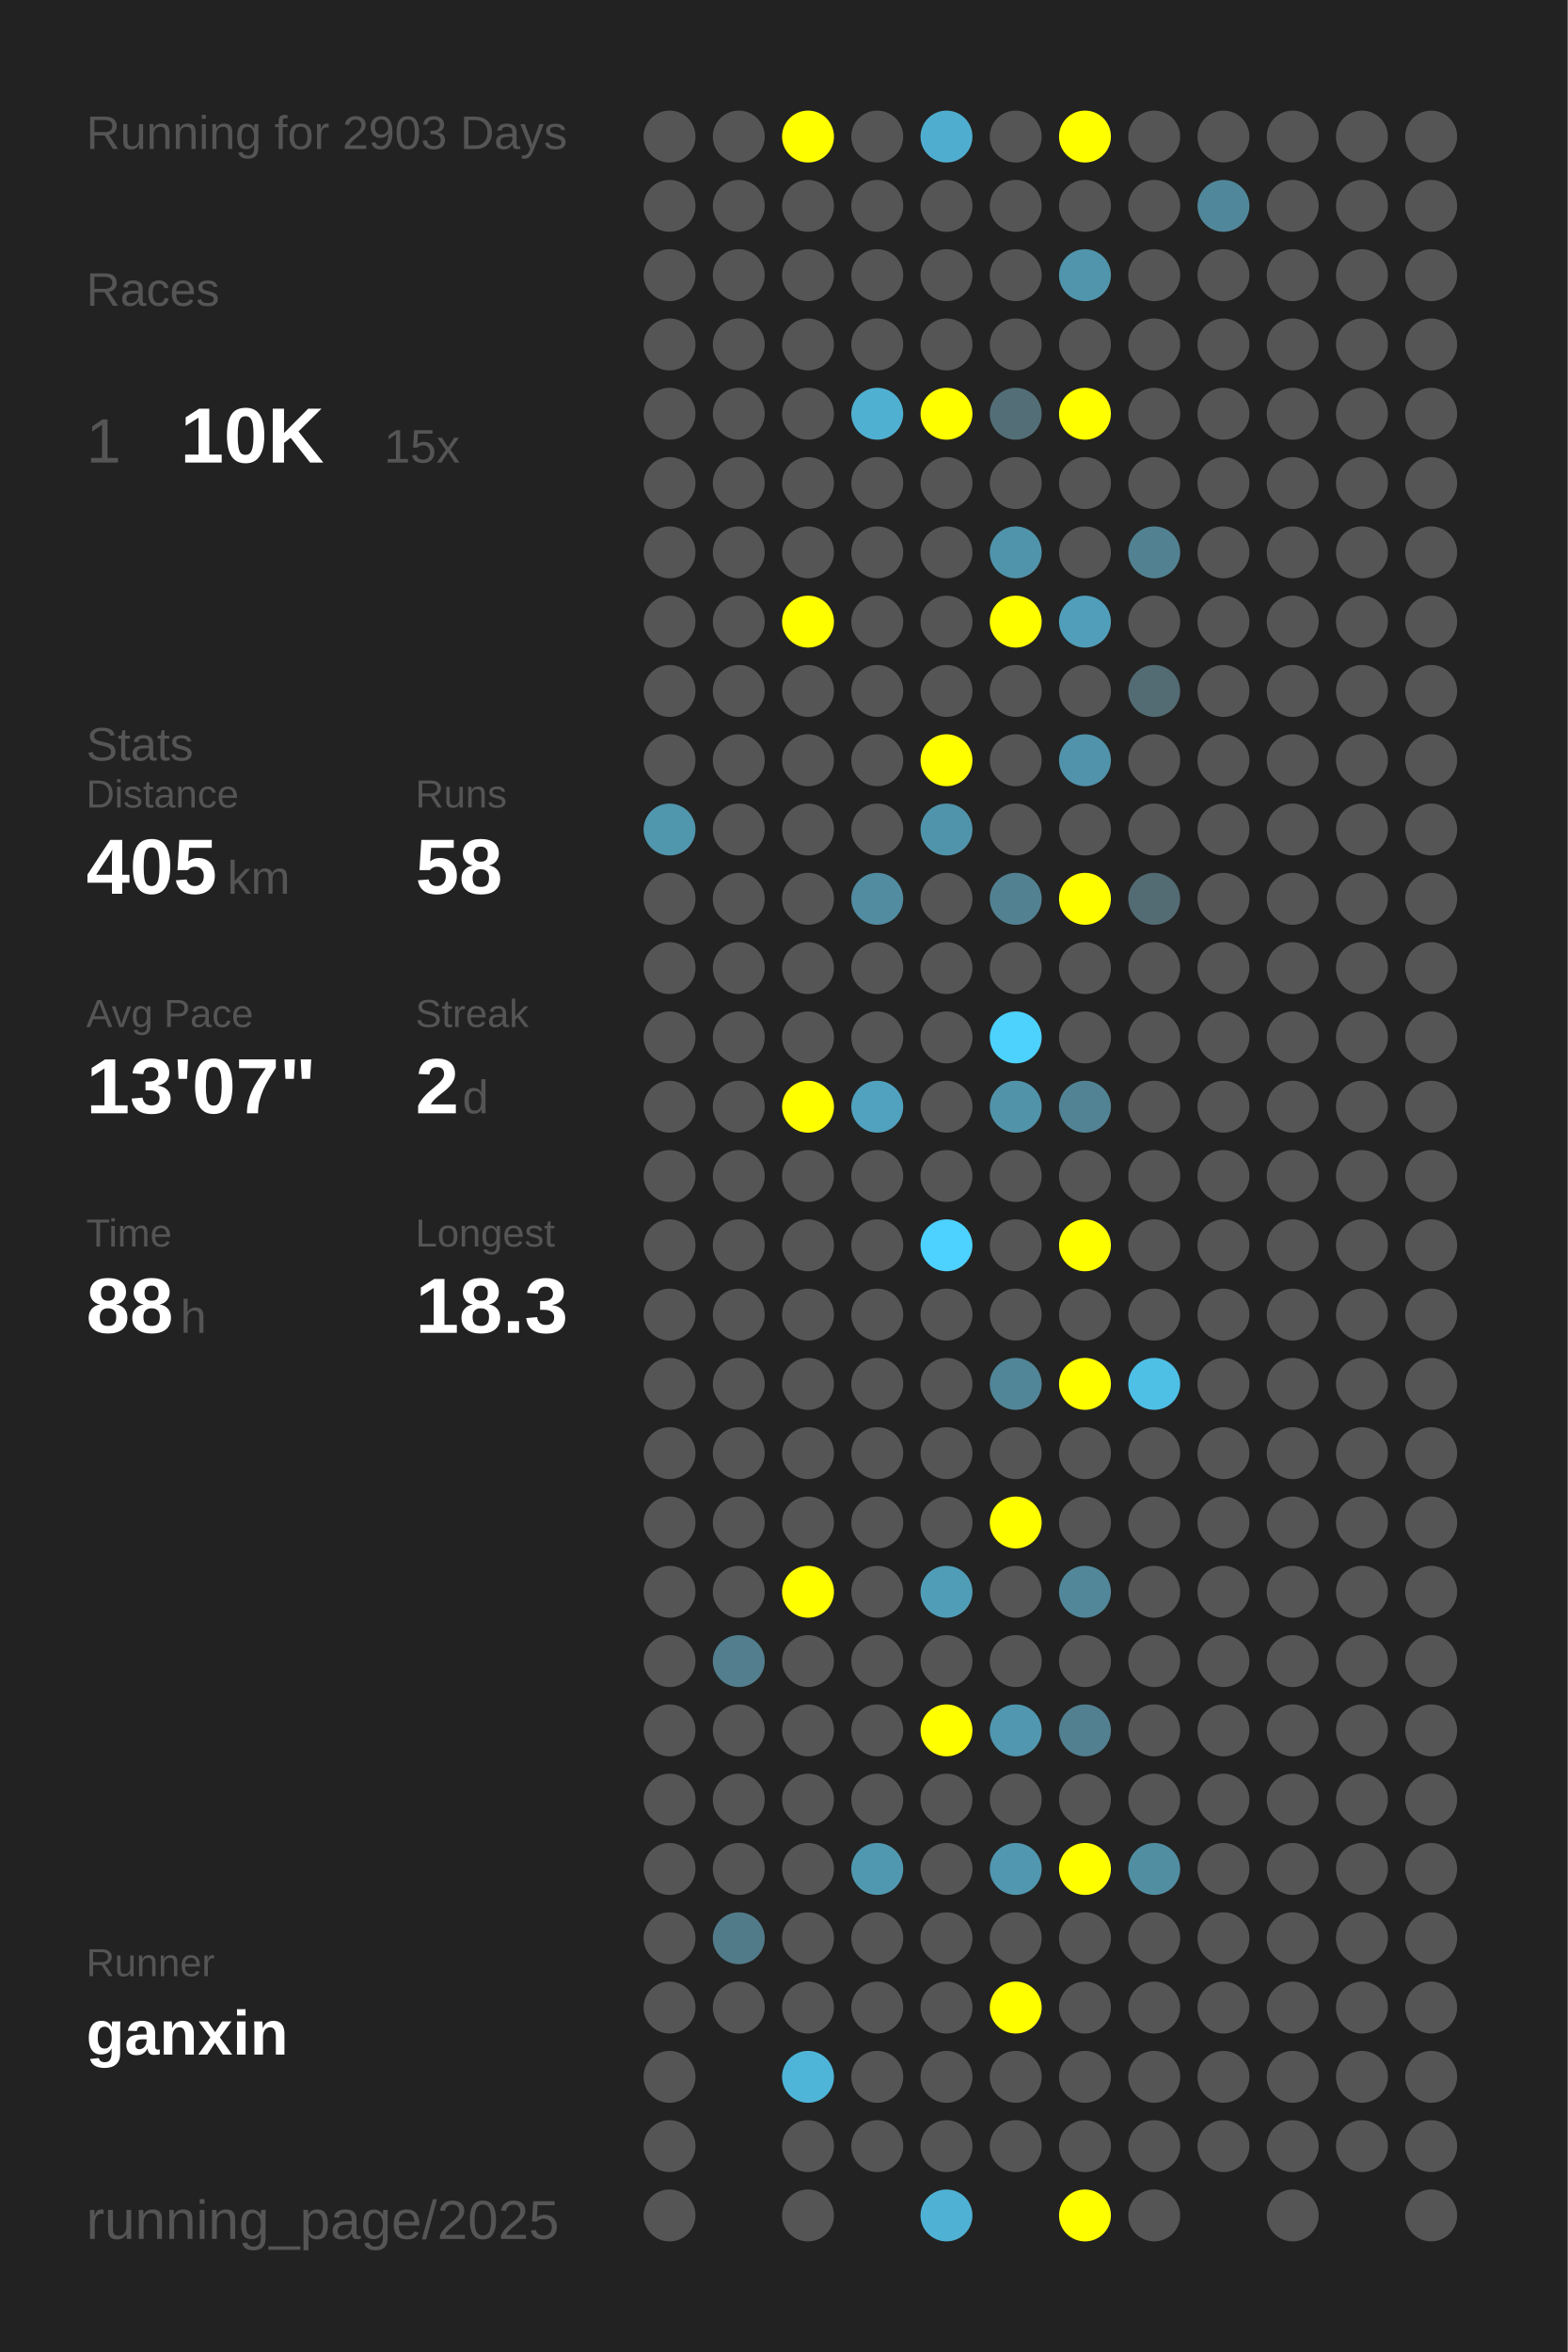
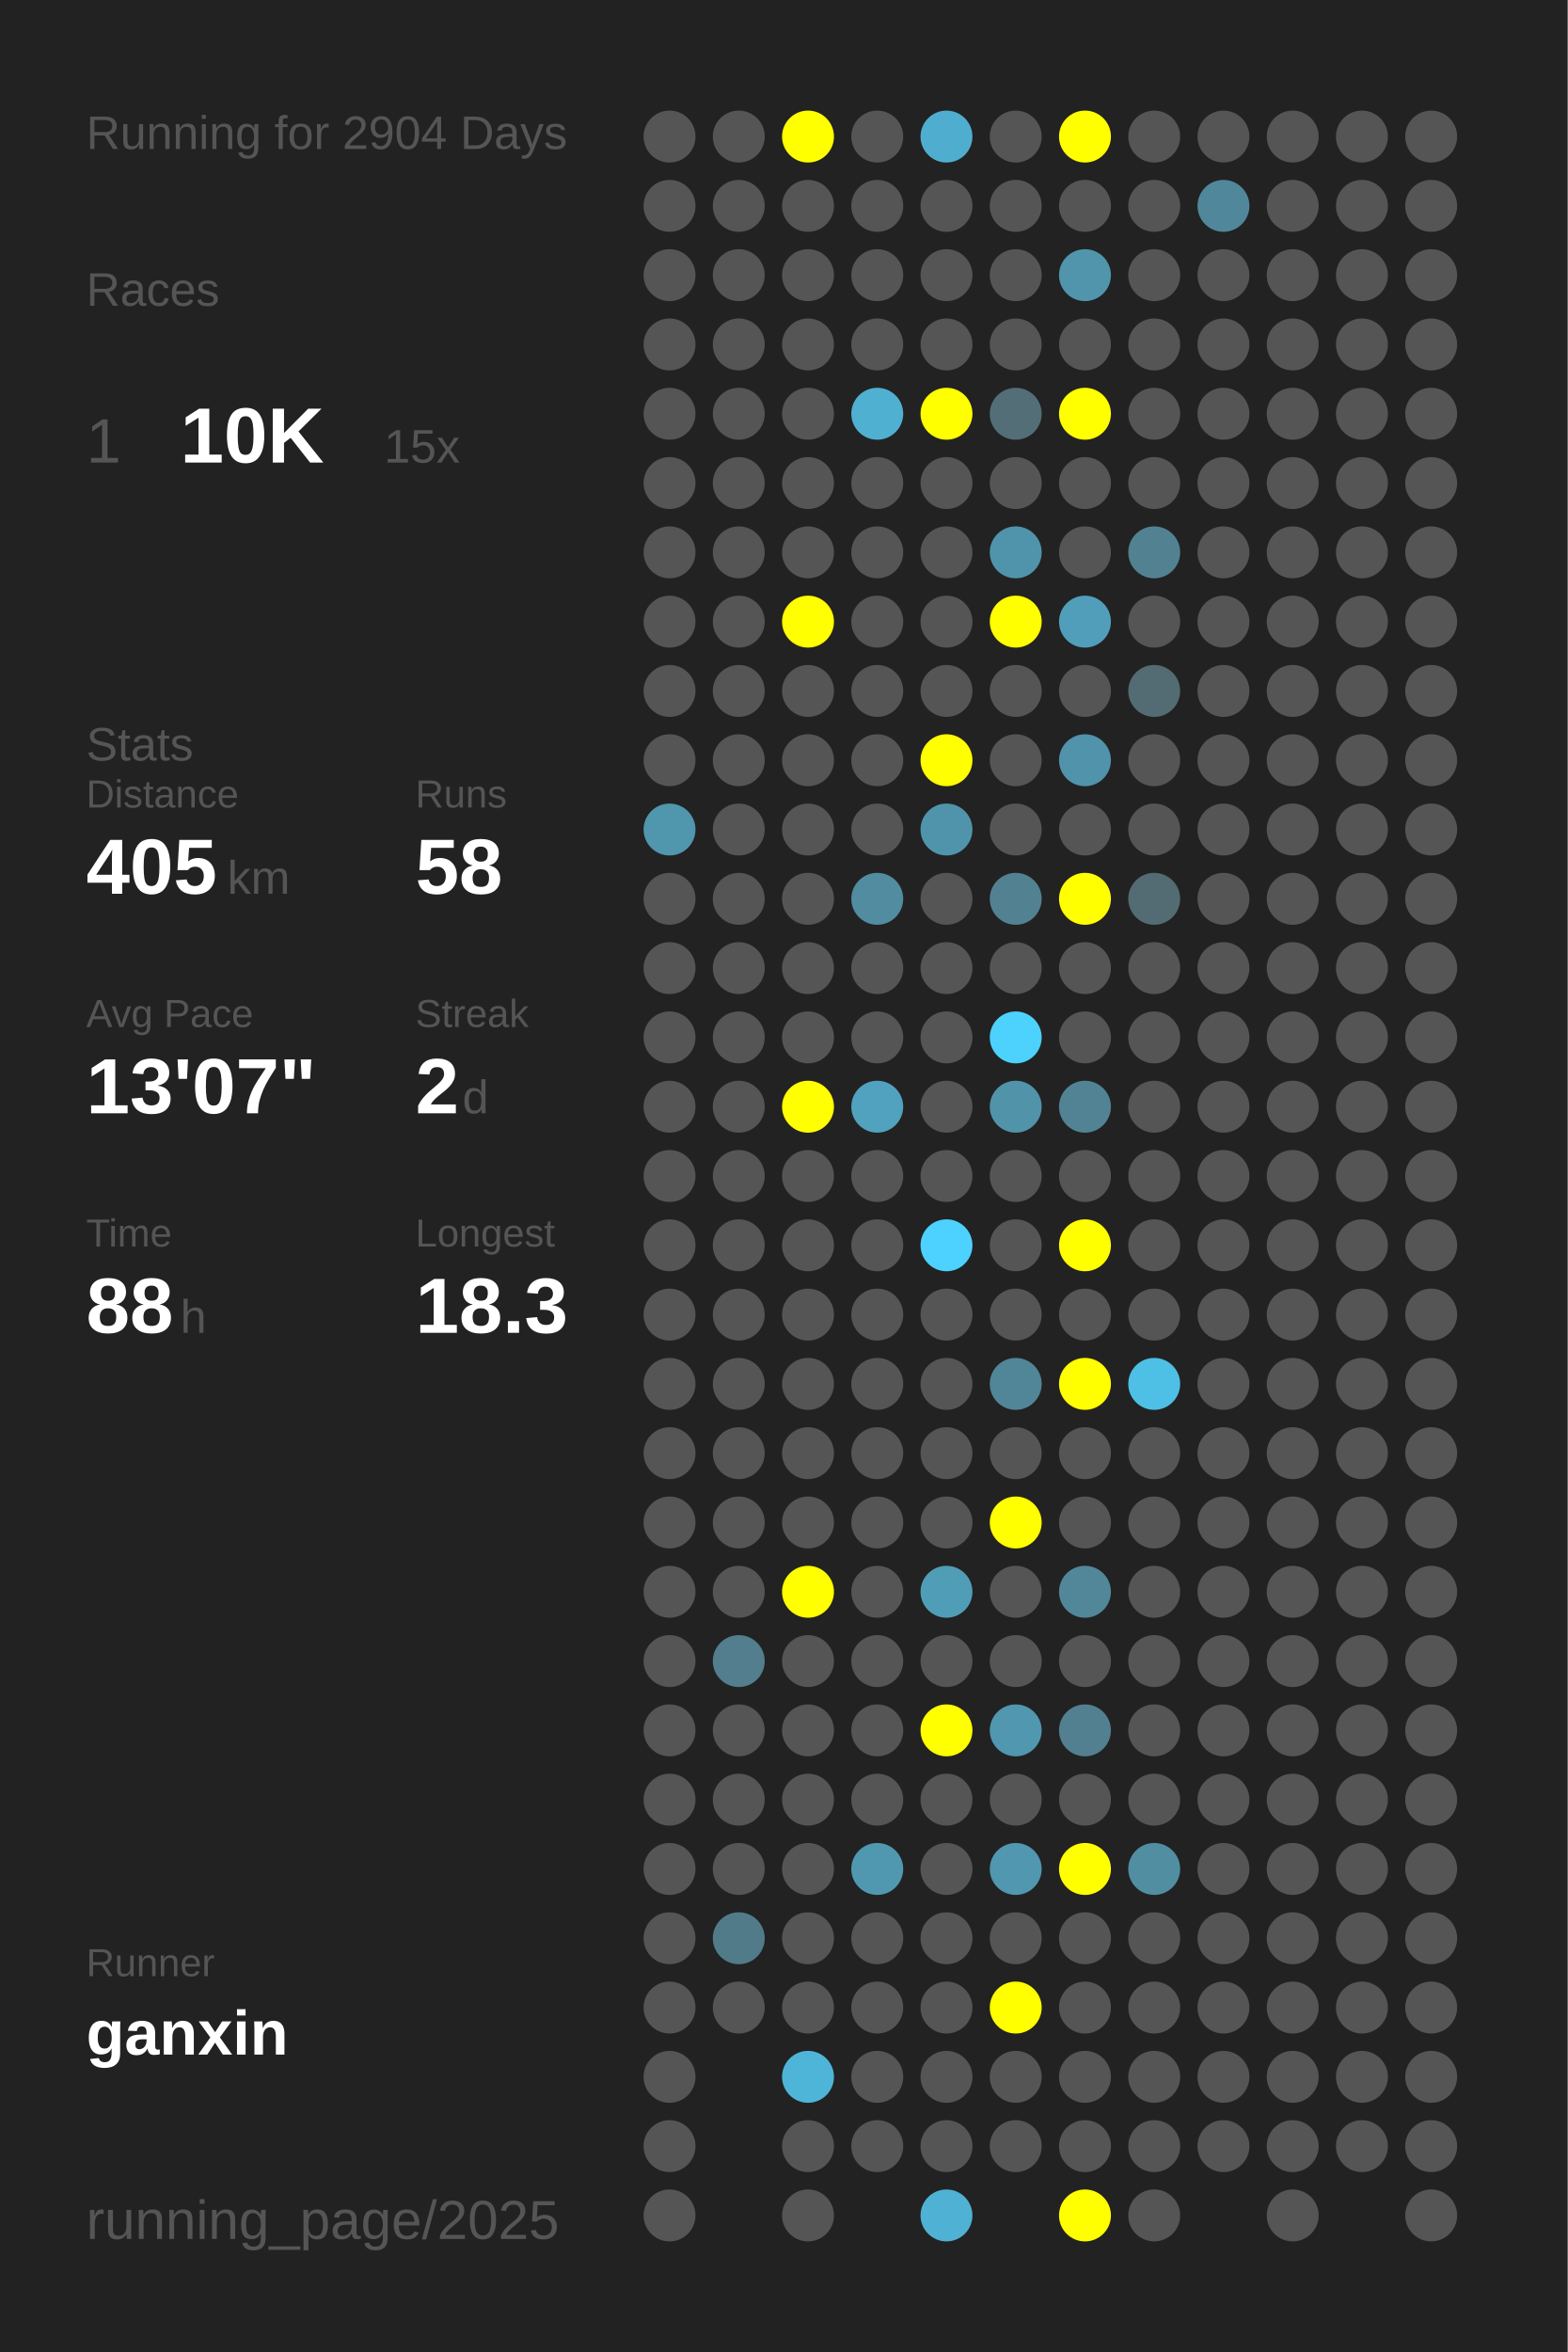
<svg xmlns="http://www.w3.org/2000/svg" baseProfile="full" height="300mm" version="1.1" viewBox="0,0,200,300" width="200mm">
  <defs />
  <rect fill="#222222" height="300" width="200" x="0" y="0" />
-   <text fill="#555555" style="font-size:6px; font-family:Arial;" x="11" y="19">Running for 2903 Days</text>
+   <text fill="#555555" style="font-size:6px; font-family:Arial;" x="11" y="19">Running for 2904 Days</text>
  <text fill="#555555" style="font-size:6px; font-family:Arial;" x="11" y="39">Races</text>
  <text fill="#555555" style="font-size:8px; font-family:Arial;" x="11" y="59">1</text>
  <text fill="#FFFFFF" style="font-size:10px; font-family:Arial; font-weight:bold;" x="23" y="59">10K</text>
  <text fill="#555555" style="font-size:6px; font-family:Arial;" x="49" y="59">15x</text>
  <text fill="#555555" style="font-size:6px; font-family:Arial;" x="11" y="97">Stats</text>
  <text fill="#555555" style="font-size:5px; font-family:Arial;" x="11" y="103">Distance</text>
  <text fill="#FFFFFF" style="font-size:10px; font-family:Arial; font-weight:bold;" x="11" y="114">405</text>
  <text fill="#555555" style="font-size:6px; font-family:Arial;" x="29" y="114">km</text>
  <text fill="#555555" style="font-size:5px; font-family:Arial;" x="53" y="103">Runs</text>
  <text fill="#FFFFFF" style="font-size:10px; font-family:Arial; font-weight:bold;" x="53" y="114">58</text>
  <text fill="#555555" style="font-size:5px; font-family:Arial;" x="11" y="131">Avg Pace</text>
  <text fill="#FFFFFF" style="font-size:10px; font-family:Arial; font-weight:bold;" x="11" y="142">13'07"</text>
  <text fill="#555555" style="font-size:5px; font-family:Arial;" x="53" y="131">Streak</text>
  <text fill="#FFFFFF" style="font-size:10px; font-family:Arial; font-weight:bold;" x="53" y="142">2</text>
  <text fill="#555555" style="font-size:6px; font-family:Arial;" x="59" y="142">d</text>
  <text fill="#555555" style="font-size:5px; font-family:Arial;" x="11" y="159">Time</text>
  <text fill="#FFFFFF" style="font-size:10px; font-family:Arial; font-weight:bold;" x="11" y="170">88</text>
  <text fill="#555555" style="font-size:6px; font-family:Arial;" x="23" y="170">h</text>
  <text fill="#555555" style="font-size:5px; font-family:Arial;" x="53" y="159">Longest</text>
  <text fill="#FFFFFF" style="font-size:10px; font-family:Arial; font-weight:bold;" x="53" y="170">18.3</text>
  <text fill="#555555" style="font-size:5px; font-family:Arial;" x="11" y="252.065">Runner</text>
  <text fill="#FFFFFF" style="font-size:8px; font-family:Arial; font-weight:bold;" x="11" y="262.065">ganxin</text>
  <text fill="#555555" style="font-size:7px; font-family:Arial;" x="11" y="285.581">running_page/2025</text>
  <circle cx="85.417" cy="17.419" fill="#555555" r="3.312" />
  <circle cx="85.417" cy="26.258" fill="#555555" r="3.312" />
  <circle cx="85.417" cy="35.097" fill="#555555" r="3.312" />
  <circle cx="85.417" cy="43.935" fill="#555555" r="3.312" />
  <circle cx="85.417" cy="52.774" fill="#555555" r="3.312" />
  <circle cx="85.417" cy="61.613" fill="#555555" r="3.312" />
  <circle cx="85.417" cy="70.452" fill="#555555" r="3.312" />
  <circle cx="85.417" cy="79.29" fill="#555555" r="3.312" />
  <circle cx="85.417" cy="88.129" fill="#555555" r="3.312" />
  <circle cx="85.417" cy="96.968" fill="#555555" r="3.312" />
  <circle cx="85.417" cy="105.806" fill="#5096ad" r="3.312" />
  <circle cx="85.417" cy="114.645" fill="#555555" r="3.312" />
  <circle cx="85.417" cy="123.484" fill="#555555" r="3.312" />
  <circle cx="85.417" cy="132.323" fill="#555555" r="3.312" />
  <circle cx="85.417" cy="141.161" fill="#555555" r="3.312" />
  <circle cx="85.417" cy="150" fill="#555555" r="3.312" />
  <circle cx="85.417" cy="158.839" fill="#555555" r="3.312" />
  <circle cx="85.417" cy="167.677" fill="#555555" r="3.312" />
  <circle cx="85.417" cy="176.516" fill="#555555" r="3.312" />
  <circle cx="85.417" cy="185.355" fill="#555555" r="3.312" />
  <circle cx="85.417" cy="194.194" fill="#555555" r="3.312" />
  <circle cx="85.417" cy="203.032" fill="#555555" r="3.312" />
  <circle cx="85.417" cy="211.871" fill="#555555" r="3.312" />
  <circle cx="85.417" cy="220.71" fill="#555555" r="3.312" />
  <circle cx="85.417" cy="229.548" fill="#555555" r="3.312" />
  <circle cx="85.417" cy="238.387" fill="#555555" r="3.312" />
  <circle cx="85.417" cy="247.226" fill="#555555" r="3.312" />
  <circle cx="85.417" cy="256.065" fill="#555555" r="3.312" />
  <circle cx="85.417" cy="264.903" fill="#555555" r="3.312" />
  <circle cx="85.417" cy="273.742" fill="#555555" r="3.312" />
  <circle cx="85.417" cy="282.581" fill="#555555" r="3.312" />
  <circle cx="94.25" cy="17.419" fill="#555555" r="3.312" />
  <circle cx="94.25" cy="26.258" fill="#555555" r="3.312" />
  <circle cx="94.25" cy="35.097" fill="#555555" r="3.312" />
  <circle cx="94.25" cy="43.935" fill="#555555" r="3.312" />
  <circle cx="94.25" cy="52.774" fill="#555555" r="3.312" />
  <circle cx="94.25" cy="61.613" fill="#555555" r="3.312" />
  <circle cx="94.25" cy="70.452" fill="#555555" r="3.312" />
  <circle cx="94.25" cy="79.29" fill="#555555" r="3.312" />
  <circle cx="94.25" cy="88.129" fill="#555555" r="3.312" />
  <circle cx="94.25" cy="96.968" fill="#555555" r="3.312" />
  <circle cx="94.25" cy="105.806" fill="#555555" r="3.312" />
  <circle cx="94.25" cy="114.645" fill="#555555" r="3.312" />
  <circle cx="94.25" cy="123.484" fill="#555555" r="3.312" />
  <circle cx="94.25" cy="132.323" fill="#555555" r="3.312" />
  <circle cx="94.25" cy="141.161" fill="#555555" r="3.312" />
  <circle cx="94.25" cy="150" fill="#555555" r="3.312" />
  <circle cx="94.25" cy="158.839" fill="#555555" r="3.312" />
  <circle cx="94.25" cy="167.677" fill="#555555" r="3.312" />
  <circle cx="94.25" cy="176.516" fill="#555555" r="3.312" />
  <circle cx="94.25" cy="185.355" fill="#555555" r="3.312" />
  <circle cx="94.25" cy="194.194" fill="#555555" r="3.312" />
  <circle cx="94.25" cy="203.032" fill="#555555" r="3.312" />
  <circle cx="94.25" cy="211.871" fill="#527e8d" r="3.312" />
  <circle cx="94.25" cy="220.71" fill="#555555" r="3.312" />
  <circle cx="94.25" cy="229.548" fill="#555555" r="3.312" />
  <circle cx="94.25" cy="238.387" fill="#555555" r="3.312" />
  <circle cx="94.25" cy="247.226" fill="#527b89" r="3.312" />
  <circle cx="94.25" cy="256.065" fill="#555555" r="3.312" />
  <circle cx="103.083" cy="17.419" fill="#FFFF00" r="3.312" />
  <circle cx="103.083" cy="26.258" fill="#555555" r="3.312" />
  <circle cx="103.083" cy="35.097" fill="#555555" r="3.312" />
  <circle cx="103.083" cy="43.935" fill="#555555" r="3.312" />
  <circle cx="103.083" cy="52.774" fill="#555555" r="3.312" />
  <circle cx="103.083" cy="61.613" fill="#555555" r="3.312" />
  <circle cx="103.083" cy="70.452" fill="#555555" r="3.312" />
  <circle cx="103.083" cy="79.29" fill="#FFFF00" r="3.312" />
  <circle cx="103.083" cy="88.129" fill="#555555" r="3.312" />
  <circle cx="103.083" cy="96.968" fill="#555555" r="3.312" />
  <circle cx="103.083" cy="105.806" fill="#555555" r="3.312" />
  <circle cx="103.083" cy="114.645" fill="#555555" r="3.312" />
  <circle cx="103.083" cy="123.484" fill="#555555" r="3.312" />
  <circle cx="103.083" cy="132.323" fill="#555555" r="3.312" />
  <circle cx="103.083" cy="141.161" fill="#FFFF00" r="3.312" />
  <circle cx="103.083" cy="150" fill="#555555" r="3.312" />
  <circle cx="103.083" cy="158.839" fill="#555555" r="3.312" />
  <circle cx="103.083" cy="167.677" fill="#555555" r="3.312" />
  <circle cx="103.083" cy="176.516" fill="#555555" r="3.312" />
  <circle cx="103.083" cy="185.355" fill="#555555" r="3.312" />
  <circle cx="103.083" cy="194.194" fill="#555555" r="3.312" />
  <circle cx="103.083" cy="203.032" fill="#FFFF00" r="3.312" />
  <circle cx="103.083" cy="211.871" fill="#555555" r="3.312" />
  <circle cx="103.083" cy="220.71" fill="#555555" r="3.312" />
  <circle cx="103.083" cy="229.548" fill="#555555" r="3.312" />
  <circle cx="103.083" cy="238.387" fill="#555555" r="3.312" />
  <circle cx="103.083" cy="247.226" fill="#555555" r="3.312" />
  <circle cx="103.083" cy="256.065" fill="#555555" r="3.312" />
  <circle cx="103.083" cy="264.903" fill="#4eb5d8" r="3.312" />
  <circle cx="103.083" cy="273.742" fill="#555555" r="3.312" />
  <circle cx="103.083" cy="282.581" fill="#555555" r="3.312" />
  <circle cx="111.917" cy="17.419" fill="#555555" r="3.312" />
  <circle cx="111.917" cy="26.258" fill="#555555" r="3.312" />
  <circle cx="111.917" cy="35.097" fill="#555555" r="3.312" />
  <circle cx="111.917" cy="43.935" fill="#555555" r="3.312" />
  <circle cx="111.917" cy="52.774" fill="#4fb0d1" r="3.312" />
  <circle cx="111.917" cy="61.613" fill="#555555" r="3.312" />
  <circle cx="111.917" cy="70.452" fill="#555555" r="3.312" />
  <circle cx="111.917" cy="79.29" fill="#555555" r="3.312" />
  <circle cx="111.917" cy="88.129" fill="#555555" r="3.312" />
  <circle cx="111.917" cy="96.968" fill="#555555" r="3.312" />
  <circle cx="111.917" cy="105.806" fill="#555555" r="3.312" />
  <circle cx="111.917" cy="114.645" fill="#518ca1" r="3.312" />
  <circle cx="111.917" cy="123.484" fill="#555555" r="3.312" />
  <circle cx="111.917" cy="132.323" fill="#555555" r="3.312" />
  <circle cx="111.917" cy="141.161" fill="#50a2be" r="3.312" />
  <circle cx="111.917" cy="150" fill="#555555" r="3.312" />
  <circle cx="111.917" cy="158.839" fill="#555555" r="3.312" />
  <circle cx="111.917" cy="167.677" fill="#555555" r="3.312" />
  <circle cx="111.917" cy="176.516" fill="#555555" r="3.312" />
  <circle cx="111.917" cy="185.355" fill="#555555" r="3.312" />
  <circle cx="111.917" cy="194.194" fill="#555555" r="3.312" />
  <circle cx="111.917" cy="203.032" fill="#555555" r="3.312" />
  <circle cx="111.917" cy="211.871" fill="#555555" r="3.312" />
  <circle cx="111.917" cy="220.71" fill="#555555" r="3.312" />
  <circle cx="111.917" cy="229.548" fill="#555555" r="3.312" />
  <circle cx="111.917" cy="238.387" fill="#5098b0" r="3.312" />
  <circle cx="111.917" cy="247.226" fill="#555555" r="3.312" />
  <circle cx="111.917" cy="256.065" fill="#555555" r="3.312" />
  <circle cx="111.917" cy="264.903" fill="#555555" r="3.312" />
  <circle cx="111.917" cy="273.742" fill="#555555" r="3.312" />
  <circle cx="120.75" cy="17.419" fill="#4faecf" r="3.312" />
  <circle cx="120.75" cy="26.258" fill="#555555" r="3.312" />
  <circle cx="120.75" cy="35.097" fill="#555555" r="3.312" />
  <circle cx="120.75" cy="43.935" fill="#555555" r="3.312" />
  <circle cx="120.75" cy="52.774" fill="#FFFF00" r="3.312" />
  <circle cx="120.75" cy="61.613" fill="#555555" r="3.312" />
  <circle cx="120.75" cy="70.452" fill="#555555" r="3.312" />
  <circle cx="120.75" cy="79.29" fill="#555555" r="3.312" />
  <circle cx="120.75" cy="88.129" fill="#555555" r="3.312" />
  <circle cx="120.75" cy="96.968" fill="#FFFF00" r="3.312" />
  <circle cx="120.75" cy="105.806" fill="#5094ab" r="3.312" />
  <circle cx="120.75" cy="114.645" fill="#555555" r="3.312" />
  <circle cx="120.75" cy="123.484" fill="#555555" r="3.312" />
  <circle cx="120.75" cy="132.323" fill="#555555" r="3.312" />
  <circle cx="120.75" cy="141.161" fill="#555555" r="3.312" />
  <circle cx="120.75" cy="150" fill="#555555" r="3.312" />
  <circle cx="120.75" cy="158.839" fill="#4dd1fe" r="3.312" />
  <circle cx="120.75" cy="167.677" fill="#555555" r="3.312" />
  <circle cx="120.75" cy="176.516" fill="#555555" r="3.312" />
  <circle cx="120.75" cy="185.355" fill="#555555" r="3.312" />
  <circle cx="120.75" cy="194.194" fill="#555555" r="3.312" />
  <circle cx="120.75" cy="203.032" fill="#509db7" r="3.312" />
  <circle cx="120.75" cy="211.871" fill="#555555" r="3.312" />
  <circle cx="120.75" cy="220.71" fill="#FFFF00" r="3.312" />
  <circle cx="120.75" cy="229.548" fill="#555555" r="3.312" />
  <circle cx="120.75" cy="238.387" fill="#555555" r="3.312" />
  <circle cx="120.75" cy="247.226" fill="#555555" r="3.312" />
  <circle cx="120.75" cy="256.065" fill="#555555" r="3.312" />
  <circle cx="120.75" cy="264.903" fill="#555555" r="3.312" />
  <circle cx="120.75" cy="273.742" fill="#555555" r="3.312" />
  <circle cx="120.75" cy="282.581" fill="#4fb1d3" r="3.312" />
  <circle cx="129.583" cy="17.419" fill="#555555" r="3.312" />
  <circle cx="129.583" cy="26.258" fill="#555555" r="3.312" />
  <circle cx="129.583" cy="35.097" fill="#555555" r="3.312" />
  <circle cx="129.583" cy="43.935" fill="#555555" r="3.312" />
  <circle cx="129.583" cy="52.774" fill="#536e77" r="3.312" />
  <circle cx="129.583" cy="61.613" fill="#555555" r="3.312" />
  <circle cx="129.583" cy="70.452" fill="#5094ab" r="3.312" />
  <circle cx="129.583" cy="79.29" fill="#FFFF00" r="3.312" />
  <circle cx="129.583" cy="88.129" fill="#555555" r="3.312" />
  <circle cx="129.583" cy="96.968" fill="#555555" r="3.312" />
  <circle cx="129.583" cy="105.806" fill="#555555" r="3.312" />
  <circle cx="129.583" cy="114.645" fill="#528292" r="3.312" />
  <circle cx="129.583" cy="123.484" fill="#555555" r="3.312" />
  <circle cx="129.583" cy="132.323" fill="#4dd1fd" r="3.312" />
  <circle cx="129.583" cy="141.161" fill="#5193a9" r="3.312" />
  <circle cx="129.583" cy="150" fill="#555555" r="3.312" />
  <circle cx="129.583" cy="158.839" fill="#555555" r="3.312" />
  <circle cx="129.583" cy="167.677" fill="#555555" r="3.312" />
  <circle cx="129.583" cy="176.516" fill="#518698" r="3.312" />
  <circle cx="129.583" cy="185.355" fill="#555555" r="3.312" />
  <circle cx="129.583" cy="194.194" fill="#FFFF00" r="3.312" />
  <circle cx="129.583" cy="203.032" fill="#555555" r="3.312" />
  <circle cx="129.583" cy="211.871" fill="#555555" r="3.312" />
  <circle cx="129.583" cy="220.71" fill="#5097af" r="3.312" />
  <circle cx="129.583" cy="229.548" fill="#555555" r="3.312" />
  <circle cx="129.583" cy="238.387" fill="#5097af" r="3.312" />
  <circle cx="129.583" cy="247.226" fill="#555555" r="3.312" />
  <circle cx="129.583" cy="256.065" fill="#FFFF00" r="3.312" />
  <circle cx="129.583" cy="264.903" fill="#555555" r="3.312" />
  <circle cx="129.583" cy="273.742" fill="#555555" r="3.312" />
  <circle cx="138.417" cy="17.419" fill="#FFFF00" r="3.312" />
  <circle cx="138.417" cy="26.258" fill="#555555" r="3.312" />
  <circle cx="138.417" cy="35.097" fill="#5095ac" r="3.312" />
  <circle cx="138.417" cy="43.935" fill="#555555" r="3.312" />
  <circle cx="138.417" cy="52.774" fill="#FFFF00" r="3.312" />
  <circle cx="138.417" cy="61.613" fill="#555555" r="3.312" />
  <circle cx="138.417" cy="70.452" fill="#555555" r="3.312" />
  <circle cx="138.417" cy="79.29" fill="#509eb9" r="3.312" />
  <circle cx="138.417" cy="88.129" fill="#555555" r="3.312" />
  <circle cx="138.417" cy="96.968" fill="#5093aa" r="3.312" />
  <circle cx="138.417" cy="105.806" fill="#555555" r="3.312" />
  <circle cx="138.417" cy="114.645" fill="#FFFF00" r="3.312" />
  <circle cx="138.417" cy="123.484" fill="#555555" r="3.312" />
  <circle cx="138.417" cy="132.323" fill="#555555" r="3.312" />
  <circle cx="138.417" cy="141.161" fill="#528394" r="3.312" />
  <circle cx="138.417" cy="150" fill="#555555" r="3.312" />
  <circle cx="138.417" cy="158.839" fill="#FFFF00" r="3.312" />
  <circle cx="138.417" cy="167.677" fill="#555555" r="3.312" />
  <circle cx="138.417" cy="176.516" fill="#FFFF00" r="3.312" />
  <circle cx="138.417" cy="185.355" fill="#555555" r="3.312" />
  <circle cx="138.417" cy="194.194" fill="#555555" r="3.312" />
  <circle cx="138.417" cy="203.032" fill="#518799" r="3.312" />
  <circle cx="138.417" cy="211.871" fill="#555555" r="3.312" />
  <circle cx="138.417" cy="220.71" fill="#528090" r="3.312" />
  <circle cx="138.417" cy="229.548" fill="#555555" r="3.312" />
  <circle cx="138.417" cy="238.387" fill="#FFFF00" r="3.312" />
  <circle cx="138.417" cy="247.226" fill="#555555" r="3.312" />
  <circle cx="138.417" cy="256.065" fill="#555555" r="3.312" />
  <circle cx="138.417" cy="264.903" fill="#555555" r="3.312" />
  <circle cx="138.417" cy="273.742" fill="#555555" r="3.312" />
  <circle cx="138.417" cy="282.581" fill="#FFFF00" r="3.312" />
  <circle cx="147.25" cy="17.419" fill="#555555" r="3.312" />
  <circle cx="147.25" cy="26.258" fill="#555555" r="3.312" />
  <circle cx="147.25" cy="35.097" fill="#555555" r="3.312" />
  <circle cx="147.25" cy="43.935" fill="#555555" r="3.312" />
  <circle cx="147.25" cy="52.774" fill="#555555" r="3.312" />
  <circle cx="147.25" cy="61.613" fill="#555555" r="3.312" />
  <circle cx="147.25" cy="70.452" fill="#528292" r="3.312" />
  <circle cx="147.25" cy="79.29" fill="#555555" r="3.312" />
  <circle cx="147.25" cy="88.129" fill="#536b73" r="3.312" />
  <circle cx="147.25" cy="96.968" fill="#555555" r="3.312" />
  <circle cx="147.25" cy="105.806" fill="#555555" r="3.312" />
  <circle cx="147.25" cy="114.645" fill="#536b73" r="3.312" />
  <circle cx="147.25" cy="123.484" fill="#555555" r="3.312" />
  <circle cx="147.25" cy="132.323" fill="#555555" r="3.312" />
  <circle cx="147.25" cy="141.161" fill="#555555" r="3.312" />
  <circle cx="147.25" cy="150" fill="#555555" r="3.312" />
  <circle cx="147.25" cy="158.839" fill="#555555" r="3.312" />
  <circle cx="147.25" cy="167.677" fill="#555555" r="3.312" />
  <circle cx="147.25" cy="176.516" fill="#4ebfe5" r="3.312" />
  <circle cx="147.25" cy="185.355" fill="#555555" r="3.312" />
  <circle cx="147.25" cy="194.194" fill="#555555" r="3.312" />
  <circle cx="147.25" cy="203.032" fill="#555555" r="3.312" />
  <circle cx="147.25" cy="211.871" fill="#555555" r="3.312" />
  <circle cx="147.25" cy="220.71" fill="#555555" r="3.312" />
  <circle cx="147.25" cy="229.548" fill="#555555" r="3.312" />
  <circle cx="147.25" cy="238.387" fill="#518ea2" r="3.312" />
  <circle cx="147.25" cy="247.226" fill="#555555" r="3.312" />
  <circle cx="147.25" cy="256.065" fill="#555555" r="3.312" />
  <circle cx="147.25" cy="264.903" fill="#555555" r="3.312" />
  <circle cx="147.25" cy="273.742" fill="#555555" r="3.312" />
  <circle cx="147.25" cy="282.581" fill="#555555" r="3.312" />
  <circle cx="156.083" cy="17.419" fill="#555555" r="3.312" />
  <circle cx="156.083" cy="26.258" fill="#51879a" r="3.312" />
  <circle cx="156.083" cy="35.097" fill="#555555" r="3.312" />
  <circle cx="156.083" cy="43.935" fill="#555555" r="3.312" />
  <circle cx="156.083" cy="52.774" fill="#555555" r="3.312" />
  <circle cx="156.083" cy="61.613" fill="#555555" r="3.312" />
  <circle cx="156.083" cy="70.452" fill="#555555" r="3.312" />
  <circle cx="156.083" cy="79.29" fill="#555555" r="3.312" />
  <circle cx="156.083" cy="88.129" fill="#555555" r="3.312" />
  <circle cx="156.083" cy="96.968" fill="#555555" r="3.312" />
  <circle cx="156.083" cy="105.806" fill="#555555" r="3.312" />
  <circle cx="156.083" cy="114.645" fill="#555555" r="3.312" />
  <circle cx="156.083" cy="123.484" fill="#555555" r="3.312" />
  <circle cx="156.083" cy="132.323" fill="#555555" r="3.312" />
  <circle cx="156.083" cy="141.161" fill="#555555" r="3.312" />
  <circle cx="156.083" cy="150" fill="#555555" r="3.312" />
  <circle cx="156.083" cy="158.839" fill="#555555" r="3.312" />
  <circle cx="156.083" cy="167.677" fill="#555555" r="3.312" />
  <circle cx="156.083" cy="176.516" fill="#555555" r="3.312" />
  <circle cx="156.083" cy="185.355" fill="#555555" r="3.312" />
  <circle cx="156.083" cy="194.194" fill="#555555" r="3.312" />
  <circle cx="156.083" cy="203.032" fill="#555555" r="3.312" />
  <circle cx="156.083" cy="211.871" fill="#555555" r="3.312" />
  <circle cx="156.083" cy="220.71" fill="#555555" r="3.312" />
  <circle cx="156.083" cy="229.548" fill="#555555" r="3.312" />
  <circle cx="156.083" cy="238.387" fill="#555555" r="3.312" />
  <circle cx="156.083" cy="247.226" fill="#555555" r="3.312" />
  <circle cx="156.083" cy="256.065" fill="#555555" r="3.312" />
  <circle cx="156.083" cy="264.903" fill="#555555" r="3.312" />
  <circle cx="156.083" cy="273.742" fill="#555555" r="3.312" />
  <circle cx="164.917" cy="17.419" fill="#555555" r="3.312" />
  <circle cx="164.917" cy="26.258" fill="#555555" r="3.312" />
  <circle cx="164.917" cy="35.097" fill="#555555" r="3.312" />
  <circle cx="164.917" cy="43.935" fill="#555555" r="3.312" />
  <circle cx="164.917" cy="52.774" fill="#555555" r="3.312" />
  <circle cx="164.917" cy="61.613" fill="#555555" r="3.312" />
  <circle cx="164.917" cy="70.452" fill="#555555" r="3.312" />
  <circle cx="164.917" cy="79.29" fill="#555555" r="3.312" />
  <circle cx="164.917" cy="88.129" fill="#555555" r="3.312" />
  <circle cx="164.917" cy="96.968" fill="#555555" r="3.312" />
  <circle cx="164.917" cy="105.806" fill="#555555" r="3.312" />
  <circle cx="164.917" cy="114.645" fill="#555555" r="3.312" />
  <circle cx="164.917" cy="123.484" fill="#555555" r="3.312" />
  <circle cx="164.917" cy="132.323" fill="#555555" r="3.312" />
  <circle cx="164.917" cy="141.161" fill="#555555" r="3.312" />
  <circle cx="164.917" cy="150" fill="#555555" r="3.312" />
  <circle cx="164.917" cy="158.839" fill="#555555" r="3.312" />
  <circle cx="164.917" cy="167.677" fill="#555555" r="3.312" />
  <circle cx="164.917" cy="176.516" fill="#555555" r="3.312" />
  <circle cx="164.917" cy="185.355" fill="#555555" r="3.312" />
  <circle cx="164.917" cy="194.194" fill="#555555" r="3.312" />
  <circle cx="164.917" cy="203.032" fill="#555555" r="3.312" />
  <circle cx="164.917" cy="211.871" fill="#555555" r="3.312" />
  <circle cx="164.917" cy="220.71" fill="#555555" r="3.312" />
  <circle cx="164.917" cy="229.548" fill="#555555" r="3.312" />
  <circle cx="164.917" cy="238.387" fill="#555555" r="3.312" />
  <circle cx="164.917" cy="247.226" fill="#555555" r="3.312" />
  <circle cx="164.917" cy="256.065" fill="#555555" r="3.312" />
  <circle cx="164.917" cy="264.903" fill="#555555" r="3.312" />
  <circle cx="164.917" cy="273.742" fill="#555555" r="3.312" />
  <circle cx="164.917" cy="282.581" fill="#555555" r="3.312" />
  <circle cx="173.75" cy="17.419" fill="#555555" r="3.312" />
  <circle cx="173.75" cy="26.258" fill="#555555" r="3.312" />
  <circle cx="173.75" cy="35.097" fill="#555555" r="3.312" />
  <circle cx="173.75" cy="43.935" fill="#555555" r="3.312" />
  <circle cx="173.75" cy="52.774" fill="#555555" r="3.312" />
  <circle cx="173.75" cy="61.613" fill="#555555" r="3.312" />
  <circle cx="173.75" cy="70.452" fill="#555555" r="3.312" />
  <circle cx="173.75" cy="79.29" fill="#555555" r="3.312" />
  <circle cx="173.75" cy="88.129" fill="#555555" r="3.312" />
  <circle cx="173.75" cy="96.968" fill="#555555" r="3.312" />
  <circle cx="173.75" cy="105.806" fill="#555555" r="3.312" />
  <circle cx="173.75" cy="114.645" fill="#555555" r="3.312" />
  <circle cx="173.75" cy="123.484" fill="#555555" r="3.312" />
  <circle cx="173.75" cy="132.323" fill="#555555" r="3.312" />
  <circle cx="173.75" cy="141.161" fill="#555555" r="3.312" />
  <circle cx="173.75" cy="150" fill="#555555" r="3.312" />
  <circle cx="173.75" cy="158.839" fill="#555555" r="3.312" />
  <circle cx="173.75" cy="167.677" fill="#555555" r="3.312" />
  <circle cx="173.75" cy="176.516" fill="#555555" r="3.312" />
  <circle cx="173.75" cy="185.355" fill="#555555" r="3.312" />
  <circle cx="173.75" cy="194.194" fill="#555555" r="3.312" />
  <circle cx="173.75" cy="203.032" fill="#555555" r="3.312" />
  <circle cx="173.75" cy="211.871" fill="#555555" r="3.312" />
  <circle cx="173.75" cy="220.71" fill="#555555" r="3.312" />
  <circle cx="173.75" cy="229.548" fill="#555555" r="3.312" />
  <circle cx="173.75" cy="238.387" fill="#555555" r="3.312" />
  <circle cx="173.75" cy="247.226" fill="#555555" r="3.312" />
  <circle cx="173.75" cy="256.065" fill="#555555" r="3.312" />
  <circle cx="173.75" cy="264.903" fill="#555555" r="3.312" />
  <circle cx="173.75" cy="273.742" fill="#555555" r="3.312" />
  <circle cx="182.583" cy="17.419" fill="#555555" r="3.312" />
  <circle cx="182.583" cy="26.258" fill="#555555" r="3.312" />
  <circle cx="182.583" cy="35.097" fill="#555555" r="3.312" />
  <circle cx="182.583" cy="43.935" fill="#555555" r="3.312" />
  <circle cx="182.583" cy="52.774" fill="#555555" r="3.312" />
  <circle cx="182.583" cy="61.613" fill="#555555" r="3.312" />
  <circle cx="182.583" cy="70.452" fill="#555555" r="3.312" />
  <circle cx="182.583" cy="79.29" fill="#555555" r="3.312" />
  <circle cx="182.583" cy="88.129" fill="#555555" r="3.312" />
  <circle cx="182.583" cy="96.968" fill="#555555" r="3.312" />
  <circle cx="182.583" cy="105.806" fill="#555555" r="3.312" />
  <circle cx="182.583" cy="114.645" fill="#555555" r="3.312" />
  <circle cx="182.583" cy="123.484" fill="#555555" r="3.312" />
  <circle cx="182.583" cy="132.323" fill="#555555" r="3.312" />
  <circle cx="182.583" cy="141.161" fill="#555555" r="3.312" />
  <circle cx="182.583" cy="150" fill="#555555" r="3.312" />
  <circle cx="182.583" cy="158.839" fill="#555555" r="3.312" />
  <circle cx="182.583" cy="167.677" fill="#555555" r="3.312" />
  <circle cx="182.583" cy="176.516" fill="#555555" r="3.312" />
  <circle cx="182.583" cy="185.355" fill="#555555" r="3.312" />
  <circle cx="182.583" cy="194.194" fill="#555555" r="3.312" />
  <circle cx="182.583" cy="203.032" fill="#555555" r="3.312" />
  <circle cx="182.583" cy="211.871" fill="#555555" r="3.312" />
  <circle cx="182.583" cy="220.71" fill="#555555" r="3.312" />
  <circle cx="182.583" cy="229.548" fill="#555555" r="3.312" />
  <circle cx="182.583" cy="238.387" fill="#555555" r="3.312" />
  <circle cx="182.583" cy="247.226" fill="#555555" r="3.312" />
  <circle cx="182.583" cy="256.065" fill="#555555" r="3.312" />
  <circle cx="182.583" cy="264.903" fill="#555555" r="3.312" />
  <circle cx="182.583" cy="273.742" fill="#555555" r="3.312" />
  <circle cx="182.583" cy="282.581" fill="#555555" r="3.312" />
</svg>
